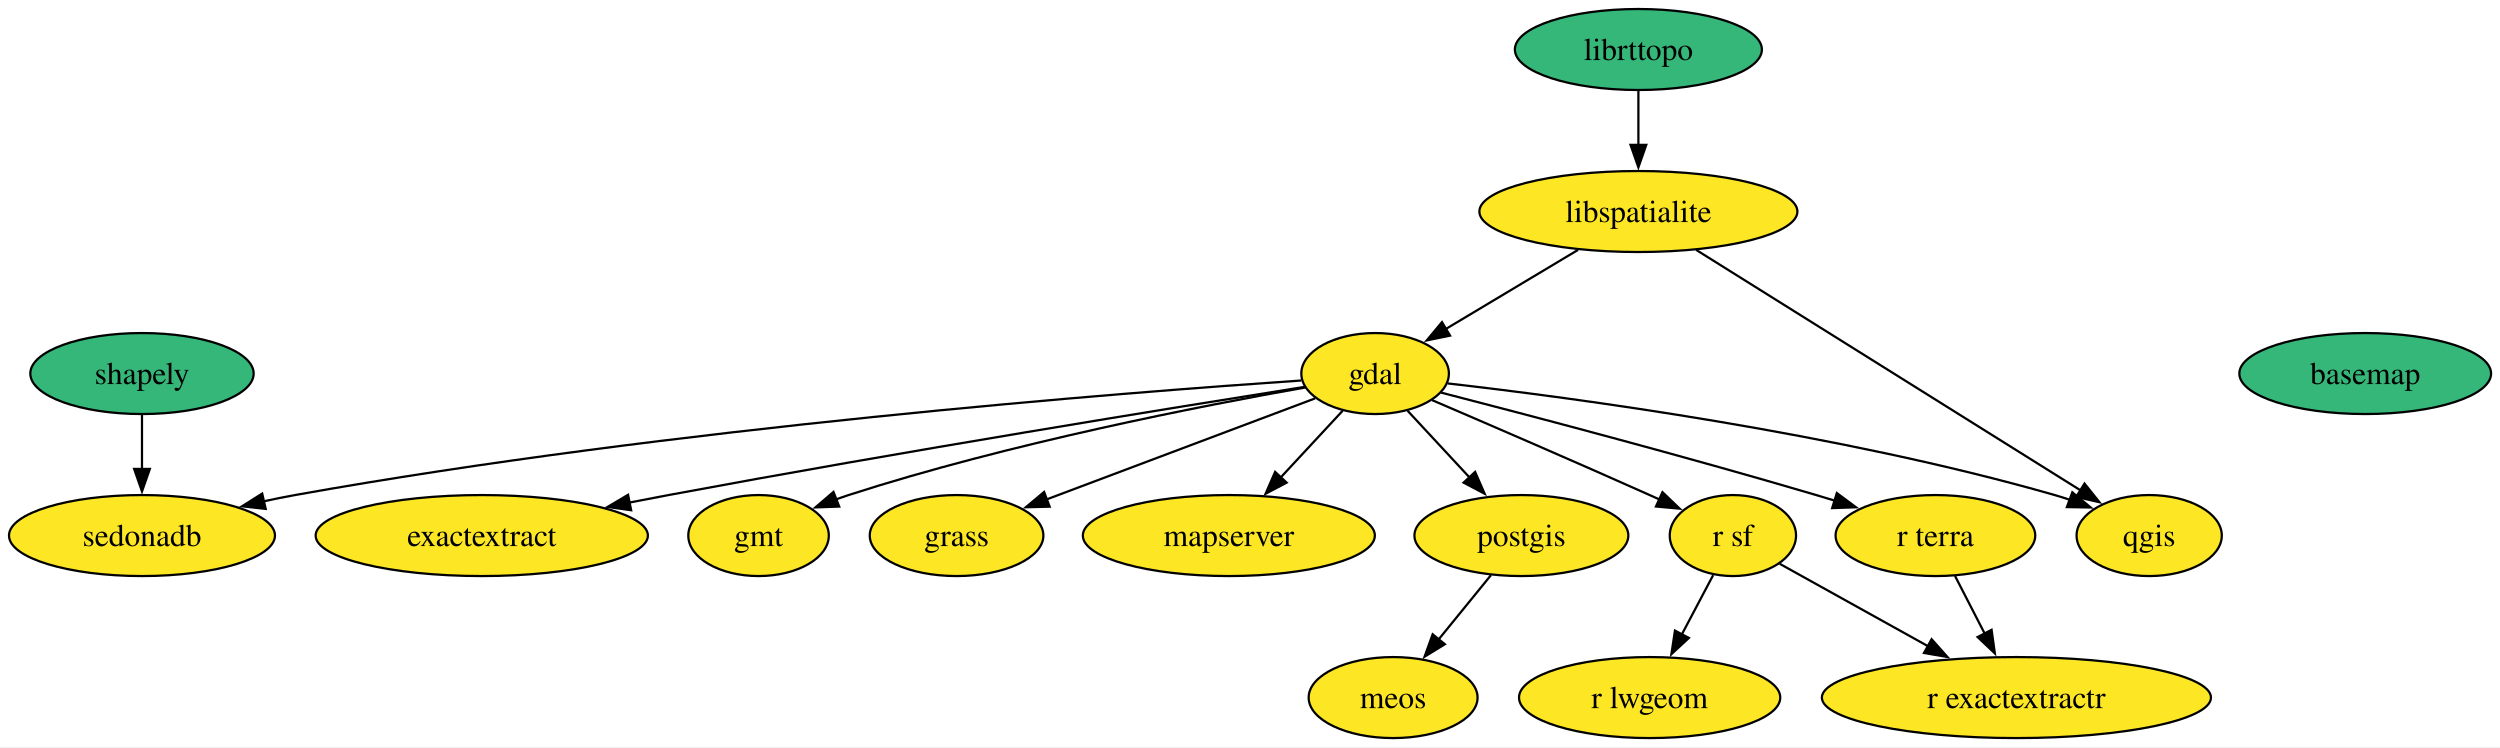
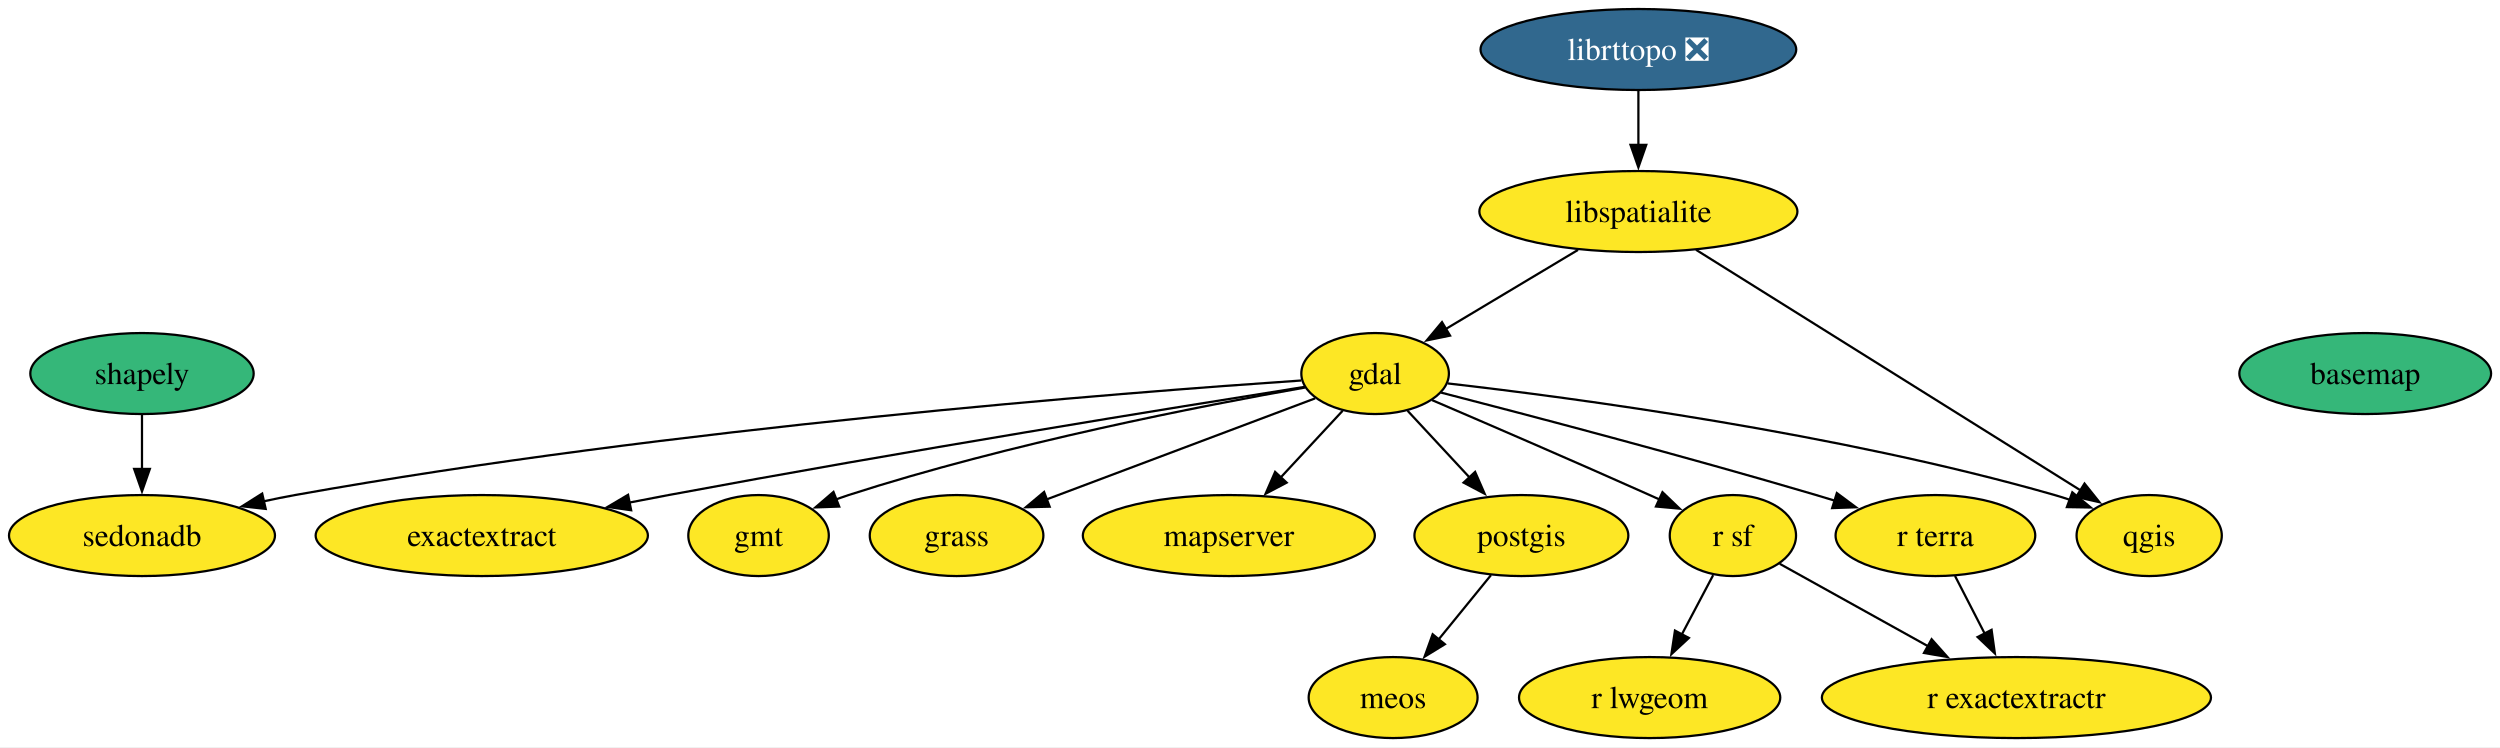
<svg xmlns="http://www.w3.org/2000/svg" xmlns:xlink="http://www.w3.org/1999/xlink" width="1111pt" height="332pt" viewBox="0.00 0.00 1111.00 332.00">
  <g id="graph0" class="graph" transform="scale(1 1) rotate(0) translate(4 328)">
    <polygon fill="white" stroke="none" points="-4,4 -4,-328 1107.04,-328 1107.04,4 -4,4" />
    <g id="node1" class="node">
      <g id="a_node1">
        <a xlink:href="https://github.com/conda-forge/basemap-feedstock" xlink:title="basemap">
          <ellipse fill="#35b779" stroke="black" cx="1047.1" cy="-162" rx="55.94" ry="18" />
          <text xml:space="preserve" text-anchor="middle" x="1047.1" y="-157.32" font-family="Times,serif" font-size="14.00">basemap</text>
        </a>
      </g>
    </g>
    <g id="node2" class="node">
      <g id="a_node2">
        <a xlink:href="https://github.com/conda-forge/exactextract-feedstock" xlink:title="exactextract">
          <ellipse fill="#fde725" stroke="black" cx="210.1" cy="-90" rx="73.83" ry="18" />
          <text xml:space="preserve" text-anchor="middle" x="210.1" y="-85.33" font-family="Times,serif" font-size="14.00">exactextract</text>
        </a>
      </g>
    </g>
    <g id="node3" class="node">
      <g id="a_node3">
        <a xlink:href="https://github.com/conda-forge/gdal-feedstock" xlink:title="gdal">
          <ellipse fill="#fde725" stroke="black" cx="607.1" cy="-162" rx="32.79" ry="18" />
          <text xml:space="preserve" text-anchor="middle" x="607.1" y="-157.32" font-family="Times,serif" font-size="14.00">gdal</text>
        </a>
      </g>
    </g>
    <g id="edge1" class="edge">
      <path fill="none" stroke="black" d="M575.84,-156.09C519.31,-147.14 396.36,-127.28 293.1,-108 287.46,-106.95 281.61,-105.82 275.75,-104.67" />
      <polygon fill="black" stroke="black" points="276.49,-101.25 266,-102.72 275.12,-108.11 276.49,-101.25" />
    </g>
    <g id="node4" class="node">
      <g id="a_node4">
        <a xlink:href="https://github.com/conda-forge/gmt-feedstock" xlink:title="gmt">
          <ellipse fill="#fde725" stroke="black" cx="333.1" cy="-90" rx="31.22" ry="18" />
          <text xml:space="preserve" text-anchor="middle" x="333.1" y="-85.33" font-family="Times,serif" font-size="14.00">gmt</text>
        </a>
      </g>
    </g>
    <g id="edge2" class="edge">
      <path fill="none" stroke="black" d="M575.96,-155.78C530.67,-147.79 444.25,-130.97 373.1,-108 371.27,-107.41 369.41,-106.77 367.55,-106.09" />
      <polygon fill="black" stroke="black" points="368.95,-102.88 358.36,-102.51 366.4,-109.4 368.95,-102.88" />
    </g>
    <g id="node5" class="node">
      <g id="a_node5">
        <a xlink:href="https://github.com/conda-forge/grass-feedstock" xlink:title="grass">
          <ellipse fill="#fde725" stroke="black" cx="421.1" cy="-90" rx="38.58" ry="18" />
          <text xml:space="preserve" text-anchor="middle" x="421.1" y="-85.33" font-family="Times,serif" font-size="14.00">grass</text>
        </a>
      </g>
    </g>
    <g id="edge3" class="edge">
      <path fill="none" stroke="black" d="M580.45,-150.97C549.23,-139.22 497.18,-119.63 461.1,-106.06" />
      <polygon fill="black" stroke="black" points="462.47,-102.83 451.88,-102.58 460,-109.38 462.47,-102.83" />
    </g>
    <g id="node8" class="node">
      <g id="a_node8">
        <a xlink:href="https://github.com/conda-forge/mapserver-feedstock" xlink:title="mapserver">
          <ellipse fill="#fde725" stroke="black" cx="542.1" cy="-90" rx="64.89" ry="18" />
          <text xml:space="preserve" text-anchor="middle" x="542.1" y="-85.33" font-family="Times,serif" font-size="14.00">mapserver</text>
        </a>
      </g>
    </g>
    <g id="edge4" class="edge">
      <path fill="none" stroke="black" d="M592.67,-145.46C584.57,-136.74 574.28,-125.65 565.09,-115.76" />
      <polygon fill="black" stroke="black" points="567.79,-113.52 558.42,-108.58 562.66,-118.29 567.79,-113.52" />
    </g>
    <g id="node10" class="node">
      <g id="a_node10">
        <a xlink:href="https://github.com/conda-forge/postgis-feedstock" xlink:title="postgis">
          <ellipse fill="#fde725" stroke="black" cx="672.1" cy="-90" rx="47.53" ry="18" />
          <text xml:space="preserve" text-anchor="middle" x="672.1" y="-85.33" font-family="Times,serif" font-size="14.00">postgis</text>
        </a>
      </g>
    </g>
    <g id="edge5" class="edge">
      <path fill="none" stroke="black" d="M621.53,-145.46C629.63,-136.74 639.92,-125.65 649.11,-115.76" />
      <polygon fill="black" stroke="black" points="651.54,-118.29 655.78,-108.58 646.41,-113.52 651.54,-118.29" />
    </g>
    <g id="node11" class="node">
      <g id="a_node11">
        <a xlink:href="https://github.com/conda-forge/qgis-feedstock" xlink:title="qgis">
          <ellipse fill="#fde725" stroke="black" cx="951.1" cy="-90" rx="32.27" ry="18" />
          <text xml:space="preserve" text-anchor="middle" x="951.1" y="-85.33" font-family="Times,serif" font-size="14.00">qgis</text>
        </a>
      </g>
    </g>
    <g id="edge6" class="edge">
      <path fill="none" stroke="black" d="M639.34,-157.61C695.12,-151.23 812.9,-135.58 909.1,-108 911.34,-107.36 913.63,-106.63 915.93,-105.86" />
      <polygon fill="black" stroke="black" points="916.94,-109.22 925.11,-102.47 914.52,-102.65 916.94,-109.22" />
    </g>
    <g id="node14" class="node">
      <g id="a_node14">
        <a xlink:href="https://github.com/conda-forge/r-sf-feedstock" xlink:title="r sf">
          <ellipse fill="#fde725" stroke="black" cx="766.1" cy="-90" rx="28.06" ry="18" />
          <text xml:space="preserve" text-anchor="middle" x="766.1" y="-85.33" font-family="Times,serif" font-size="14.00">r sf</text>
        </a>
      </g>
    </g>
    <g id="edge7" class="edge">
      <path fill="none" stroke="black" d="M632.4,-150.19C657.12,-139.59 695.79,-122.89 729.1,-108 730.59,-107.33 732.12,-106.65 733.66,-105.95" />
      <polygon fill="black" stroke="black" points="734.8,-109.28 742.45,-101.95 731.9,-102.91 734.8,-109.28" />
    </g>
    <g id="node15" class="node">
      <g id="a_node15">
        <a xlink:href="https://github.com/conda-forge/r-terra-feedstock" xlink:title="r terra">
          <ellipse fill="#fde725" stroke="black" cx="856.1" cy="-90" rx="44.37" ry="18" />
          <text xml:space="preserve" text-anchor="middle" x="856.1" y="-85.33" font-family="Times,serif" font-size="14.00">r terra</text>
        </a>
      </g>
    </g>
    <g id="edge8" class="edge">
      <path fill="none" stroke="black" d="M636.44,-153.52C674.87,-143.62 744.28,-125.38 803.1,-108 805.82,-107.2 808.61,-106.36 811.42,-105.49" />
      <polygon fill="black" stroke="black" points="812.29,-108.89 820.8,-102.57 810.21,-102.2 812.29,-108.89" />
    </g>
    <g id="node16" class="node">
      <g id="a_node16">
        <a xlink:href="https://github.com/conda-forge/sedonadb-feedstock" xlink:title="sedonadb">
          <ellipse fill="#fde725" stroke="black" cx="59.1" cy="-90" rx="59.1" ry="18" />
          <text xml:space="preserve" text-anchor="middle" x="59.1" y="-85.33" font-family="Times,serif" font-size="14.00">sedonadb</text>
        </a>
      </g>
    </g>
    <g id="edge9" class="edge">
      <path fill="none" stroke="black" d="M574.29,-158.91C496.28,-153.61 293.8,-137.9 127.1,-108 122.52,-107.18 117.79,-106.22 113.06,-105.19" />
      <polygon fill="black" stroke="black" points="114.08,-101.84 103.55,-103.01 112.52,-108.66 114.08,-101.84" />
    </g>
    <g id="node6" class="node">
      <g id="a_node6">
-         <a xlink:href="https://github.com/conda-forge/librttopo-feedstock" xlink:title="librttopo">
-           <ellipse fill="#35b779" stroke="black" cx="724.1" cy="-306" rx="54.89" ry="18" />
-           <text xml:space="preserve" text-anchor="middle" x="724.1" y="-301.32" font-family="Times,serif" font-size="14.00">librttopo</text>
+         <a xlink:href="https://github.com/conda-forge/librttopo-feedstock/pull/25" xlink:title="librttopo ❎">
+           <ellipse fill="#31688e" stroke="black" cx="724.1" cy="-306" rx="70.15" ry="18" />
+           <text xml:space="preserve" text-anchor="middle" x="724.1" y="-301.32" font-family="Times,serif" font-size="14.00" fill="white">librttopo ❎</text>
        </a>
      </g>
    </g>
    <g id="node7" class="node">
      <g id="a_node7">
        <a xlink:href="https://github.com/conda-forge/libspatialite-feedstock" xlink:title="libspatialite">
          <ellipse fill="#fde725" stroke="black" cx="724.1" cy="-234" rx="70.67" ry="18" />
          <text xml:space="preserve" text-anchor="middle" x="724.1" y="-229.32" font-family="Times,serif" font-size="14.00">libspatialite</text>
        </a>
      </g>
    </g>
    <g id="edge10" class="edge">
      <path fill="none" stroke="black" d="M724.1,-287.7C724.1,-280.41 724.1,-271.73 724.1,-263.54" />
      <polygon fill="black" stroke="black" points="727.6,-263.62 724.1,-253.62 720.6,-263.62 727.6,-263.62" />
    </g>
    <g id="edge11" class="edge">
      <path fill="none" stroke="black" d="M697.26,-216.94C679.72,-206.45 656.76,-192.71 638.4,-181.73" />
      <polygon fill="black" stroke="black" points="640.41,-178.85 630.03,-176.72 636.82,-184.86 640.41,-178.85" />
    </g>
    <g id="edge12" class="edge">
      <path fill="none" stroke="black" d="M749.7,-216.99C791.85,-190.62 875.67,-138.19 920.74,-109.99" />
      <polygon fill="black" stroke="black" points="922.36,-113.11 928.98,-104.83 918.65,-107.17 922.36,-113.11" />
    </g>
    <g id="node9" class="node">
      <g id="a_node9">
        <a xlink:href="https://github.com/conda-forge/meos-feedstock" xlink:title="meos">
          <ellipse fill="#fde725" stroke="black" cx="615.1" cy="-18" rx="37.53" ry="18" />
          <text xml:space="preserve" text-anchor="middle" x="615.1" y="-13.32" font-family="Times,serif" font-size="14.00">meos</text>
        </a>
      </g>
    </g>
    <g id="edge13" class="edge">
      <path fill="none" stroke="black" d="M658.59,-72.41C651.61,-63.83 642.94,-53.19 635.19,-43.67" />
      <polygon fill="black" stroke="black" points="638.1,-41.71 629.07,-36.16 632.67,-46.13 638.1,-41.71" />
    </g>
    <g id="node12" class="node">
      <g id="a_node12">
        <a xlink:href="https://github.com/conda-forge/r-exactextractr-feedstock" xlink:title="r exactextractr">
          <ellipse fill="#fde725" stroke="black" cx="892.1" cy="-18" rx="86.46" ry="18" />
          <text xml:space="preserve" text-anchor="middle" x="892.1" y="-13.32" font-family="Times,serif" font-size="14.00">r exactextractr</text>
        </a>
      </g>
    </g>
    <g id="node13" class="node">
      <g id="a_node13">
        <a xlink:href="https://github.com/conda-forge/r-lwgeom-feedstock" xlink:title="r lwgeom">
          <ellipse fill="#fde725" stroke="black" cx="729.1" cy="-18" rx="58.05" ry="18" />
          <text xml:space="preserve" text-anchor="middle" x="729.1" y="-13.32" font-family="Times,serif" font-size="14.00">r lwgeom</text>
        </a>
      </g>
    </g>
    <g id="edge14" class="edge">
      <path fill="none" stroke="black" d="M786.91,-77.44C804.77,-67.52 831,-52.94 852.8,-40.83" />
      <polygon fill="black" stroke="black" points="854.41,-43.94 861.45,-36.03 851.01,-37.82 854.41,-43.94" />
    </g>
    <g id="edge15" class="edge">
      <path fill="none" stroke="black" d="M757.33,-72.41C753.15,-64.51 748.05,-54.85 743.34,-45.94" />
      <polygon fill="black" stroke="black" points="746.54,-44.5 738.77,-37.29 740.35,-47.77 746.54,-44.5" />
    </g>
    <g id="edge16" class="edge">
      <path fill="none" stroke="black" d="M864.81,-72.05C868.78,-64.35 873.57,-55.03 878.03,-46.36" />
      <polygon fill="black" stroke="black" points="881.06,-48.11 882.52,-37.62 874.84,-44.91 881.06,-48.11" />
    </g>
    <g id="node17" class="node">
      <g id="a_node17">
        <a xlink:href="https://github.com/conda-forge/shapely-feedstock" xlink:title="shapely">
          <ellipse fill="#35b779" stroke="black" cx="59.1" cy="-162" rx="49.63" ry="18" />
          <text xml:space="preserve" text-anchor="middle" x="59.1" y="-157.32" font-family="Times,serif" font-size="14.00">shapely</text>
        </a>
      </g>
    </g>
    <g id="edge17" class="edge">
      <path fill="none" stroke="black" d="M59.1,-143.7C59.1,-136.41 59.1,-127.73 59.1,-119.54" />
      <polygon fill="black" stroke="black" points="62.6,-119.62 59.1,-109.62 55.6,-119.62 62.6,-119.62" />
    </g>
  </g>
</svg>
